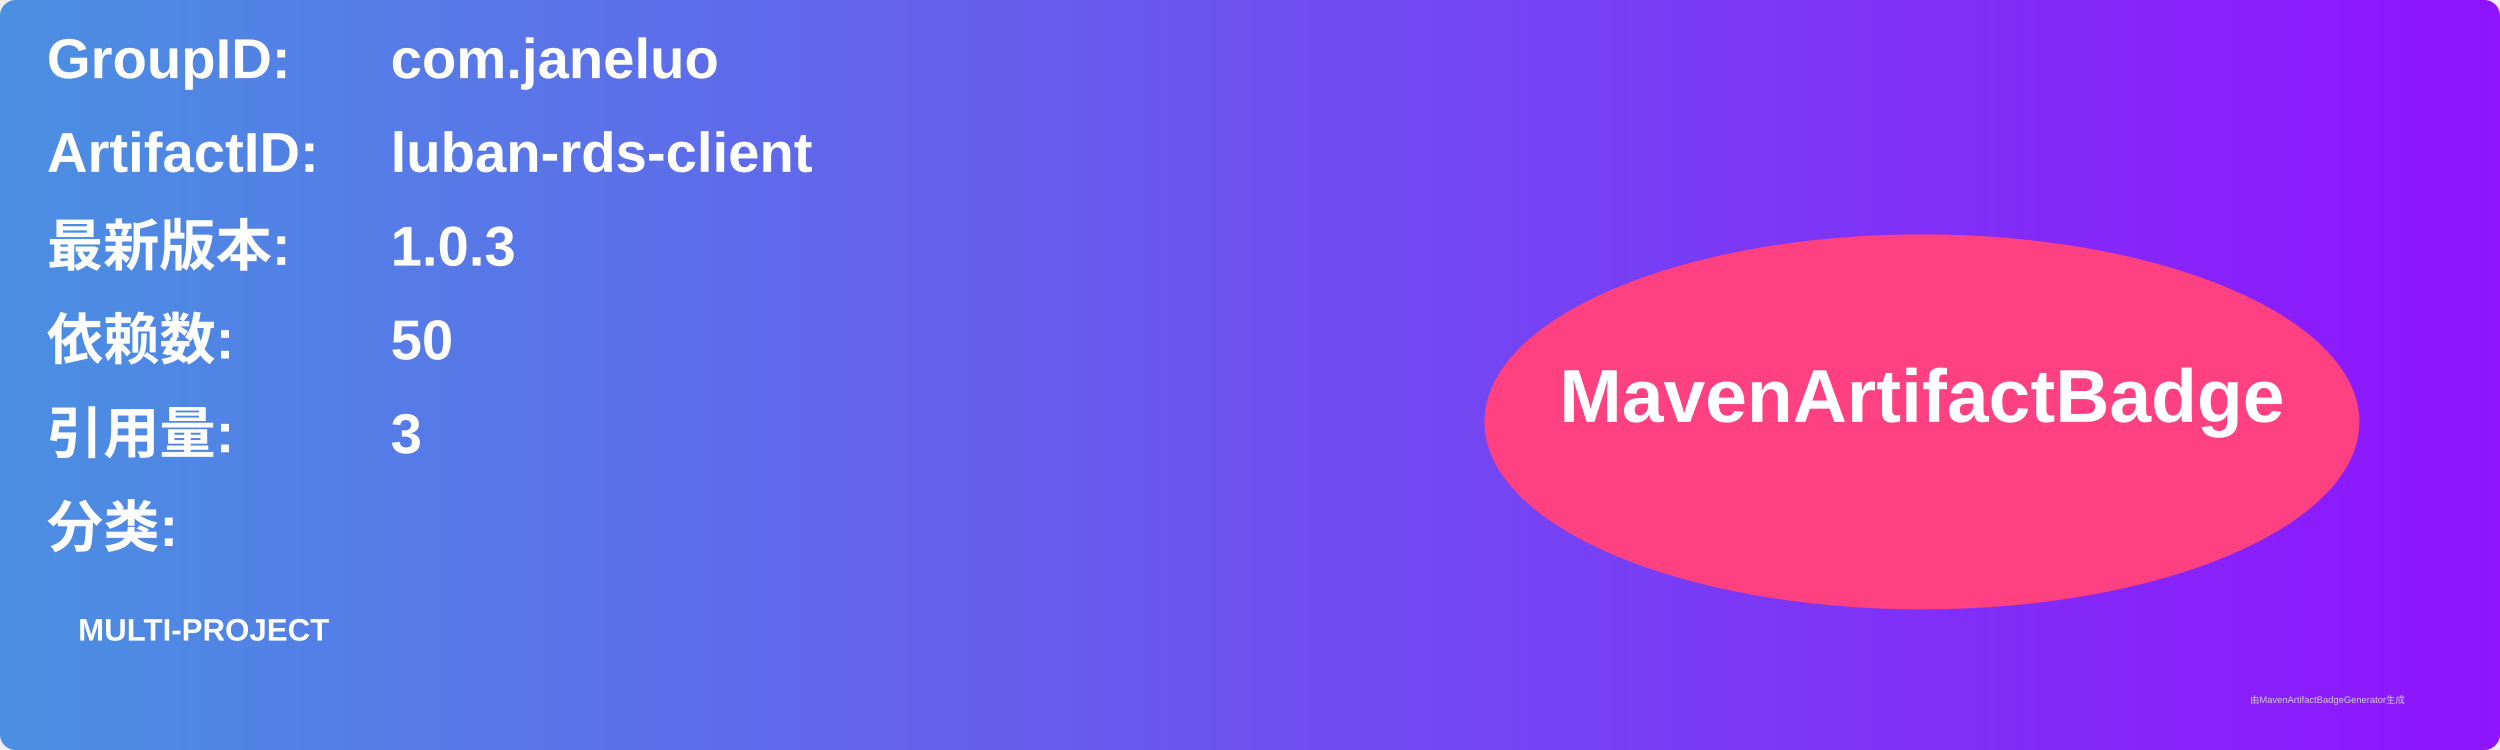
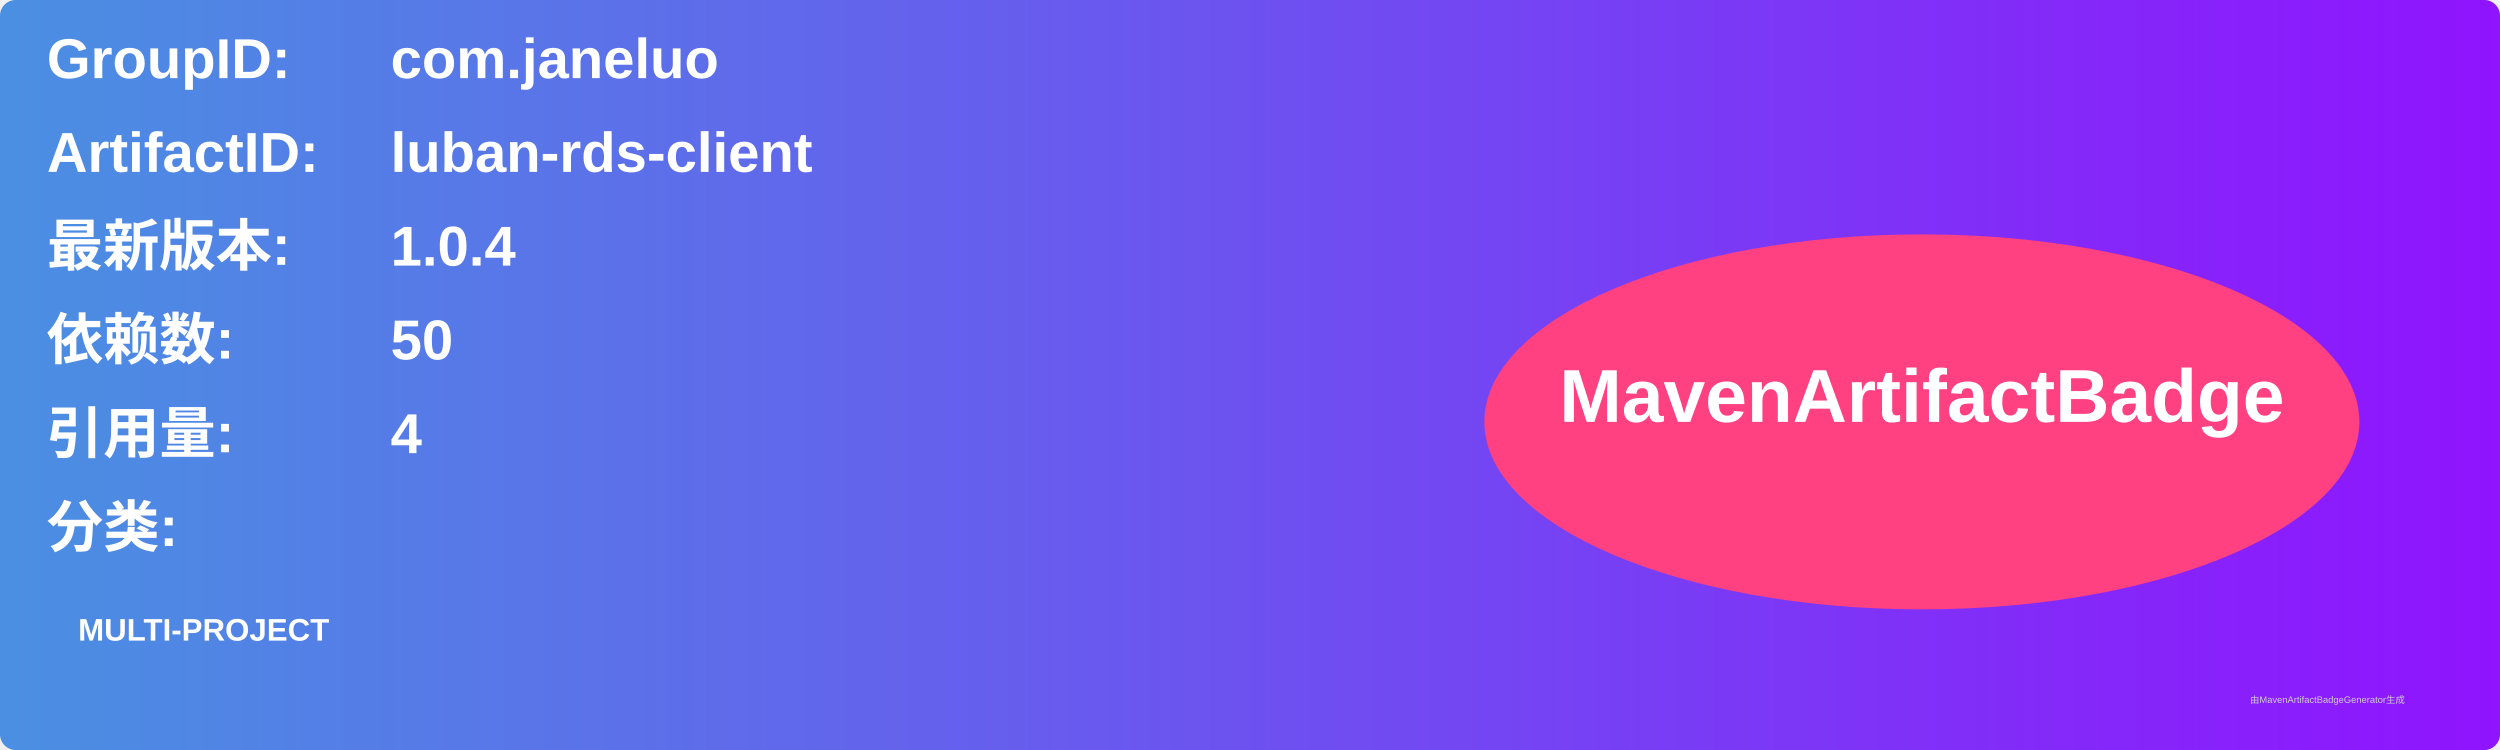
<svg xmlns="http://www.w3.org/2000/svg" width="800" height="240" viewBox="0 0 800 240">
  <linearGradient id="grad" x1="0%" y1="0%" x2="100%" y2="0%">
    <stop offset="0%" stop-color="#4a90e2" />
    <stop offset="100%" stop-color="#9013fe" />
  </linearGradient>
  <rect width="100%" height="100%" rx="5" ry="5" fill="url(#grad)" />
  <g transform="translate(15, 15)">
    <text x="0" y="10" font-family="Arial" font-size="18" fill="white" font-weight="bold" width="260">GroupID:</text>
    <text x="110" y="10" font-family="Arial" font-size="18" fill="white" font-weight="bold" width="460">com.janeluo</text>
    <text x="0" y="40" font-family="Arial" font-size="18" fill="white" font-weight="bold" width="260">ArtifactID:</text>
    <text x="110" y="40" font-family="Arial" font-size="18" fill="white" font-weight="bold" width="460">luban-rds-client</text>
    <text x="0" y="70" font-family="Arial" font-size="18" fill="white" font-weight="bold">最新版本:</text>
    <text x="110" y="70" font-family="Arial" font-size="18" fill="white" font-weight="bold">
-       <tspan font-weight="bold">1.0.3</tspan>
+       <tspan font-weight="bold">1.0.4</tspan>
    </text>
    <text x="0" y="100" font-family="Arial" font-size="18" fill="white" font-weight="bold">依赖数: </text>
    <text x="110" y="100" font-family="Arial" font-size="18" fill="white">
      <tspan font-weight="bold">50</tspan>
    </text>
    <text x="0" y="130" font-family="Arial" font-size="18" fill="white" font-weight="bold">引用量: </text>
    <text x="110" y="130" font-family="Arial" font-size="18" fill="white">
-       <tspan font-weight="bold">3</tspan>
+       <tspan font-weight="bold">4</tspan>
    </text>
    <text x="0" y="160" font-family="Arial" font-size="18" fill="white" font-weight="bold">分类:</text>
    <text x="10" y="190" font-family="Arial" font-size="10" fill="white">
      <tspan font-weight="bold">MULTI-PROJECT</tspan>
    </text>
    <ellipse cx="600" cy="120" rx="140" ry="60" fill="#ff4081" />
    <text x="600" y="120" text-anchor="middle" font-family="Arial" font-size="24" fill="white" font-weight="bold">MavenArtifactBadge</text>
  </g>
  <text x="720" y="225" font-family="Arial" font-size="3" fill="#d0d0d0">由MavenArtifactBadgeGenerator生成</text>
</svg>
